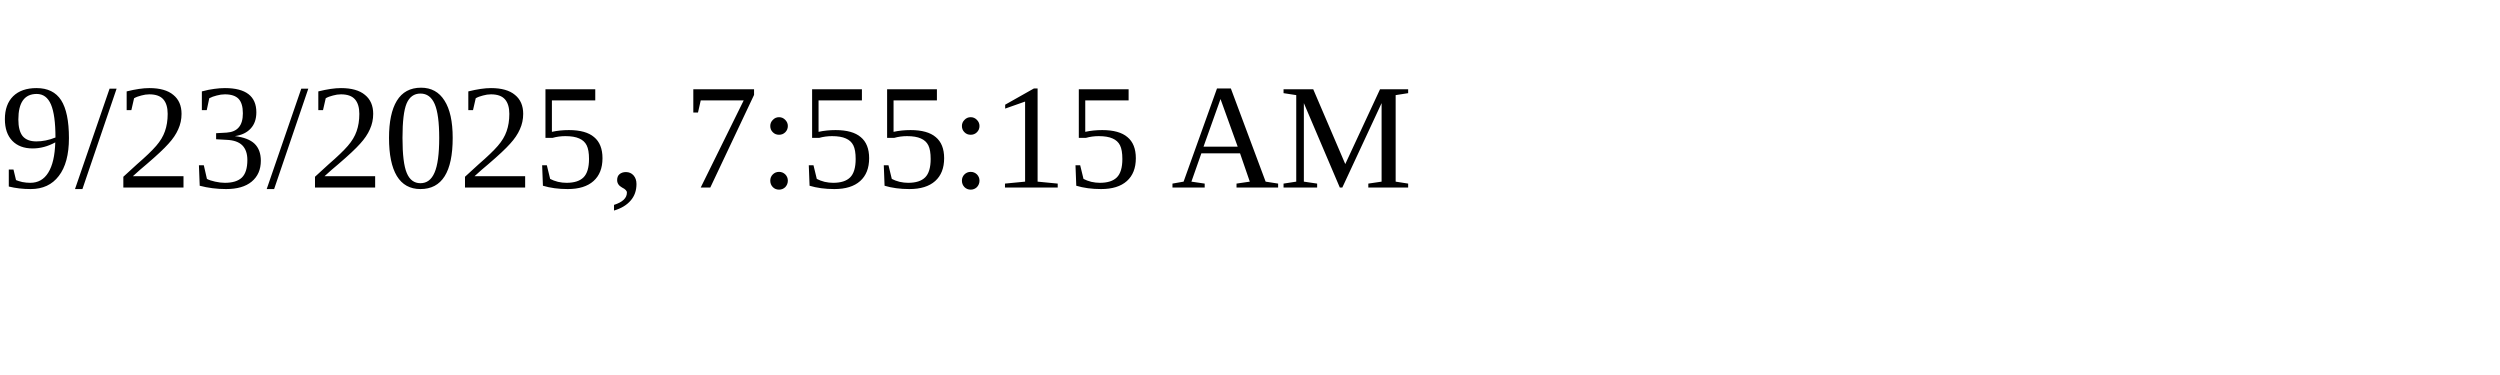
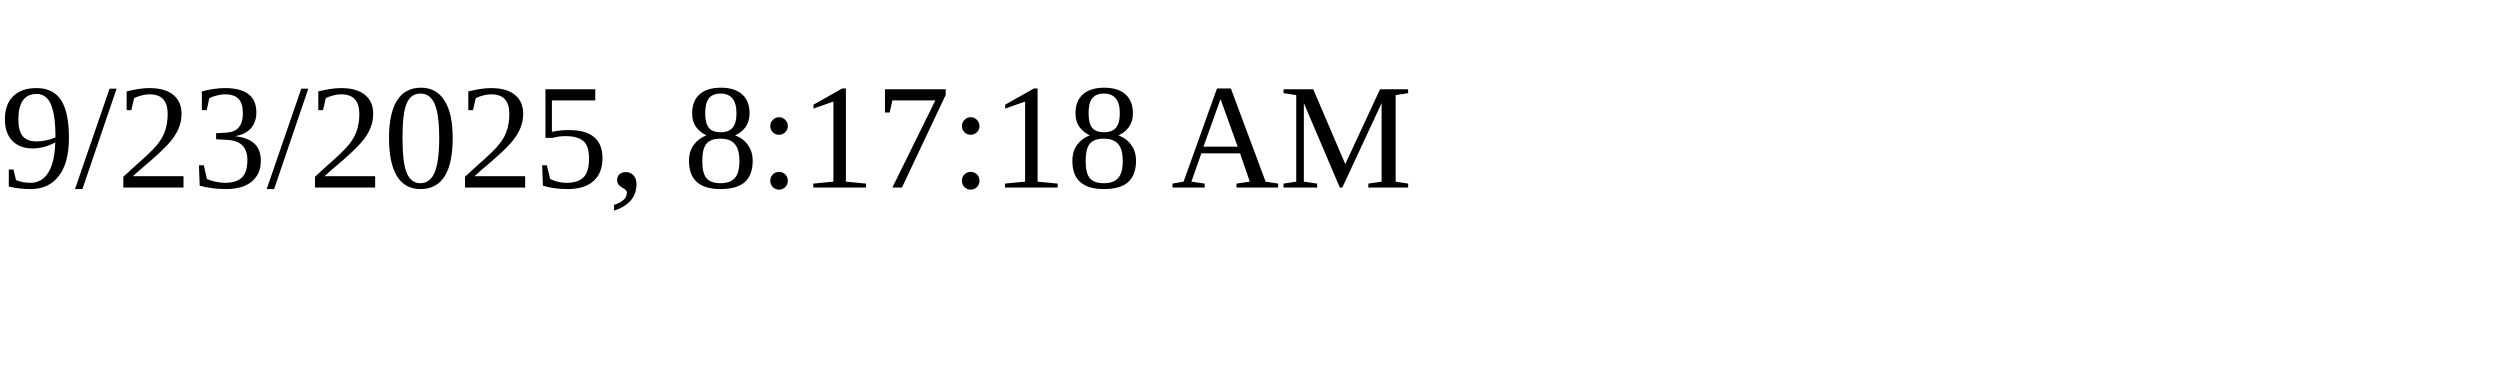
<svg xmlns="http://www.w3.org/2000/svg" height="30" width="200">
-   <text x="0" y="15">9/23/2025, 7:55:15 AM</text>
+   <text x="0" y="15">9/23/2025, 8:17:18 AM</text>
</svg>
